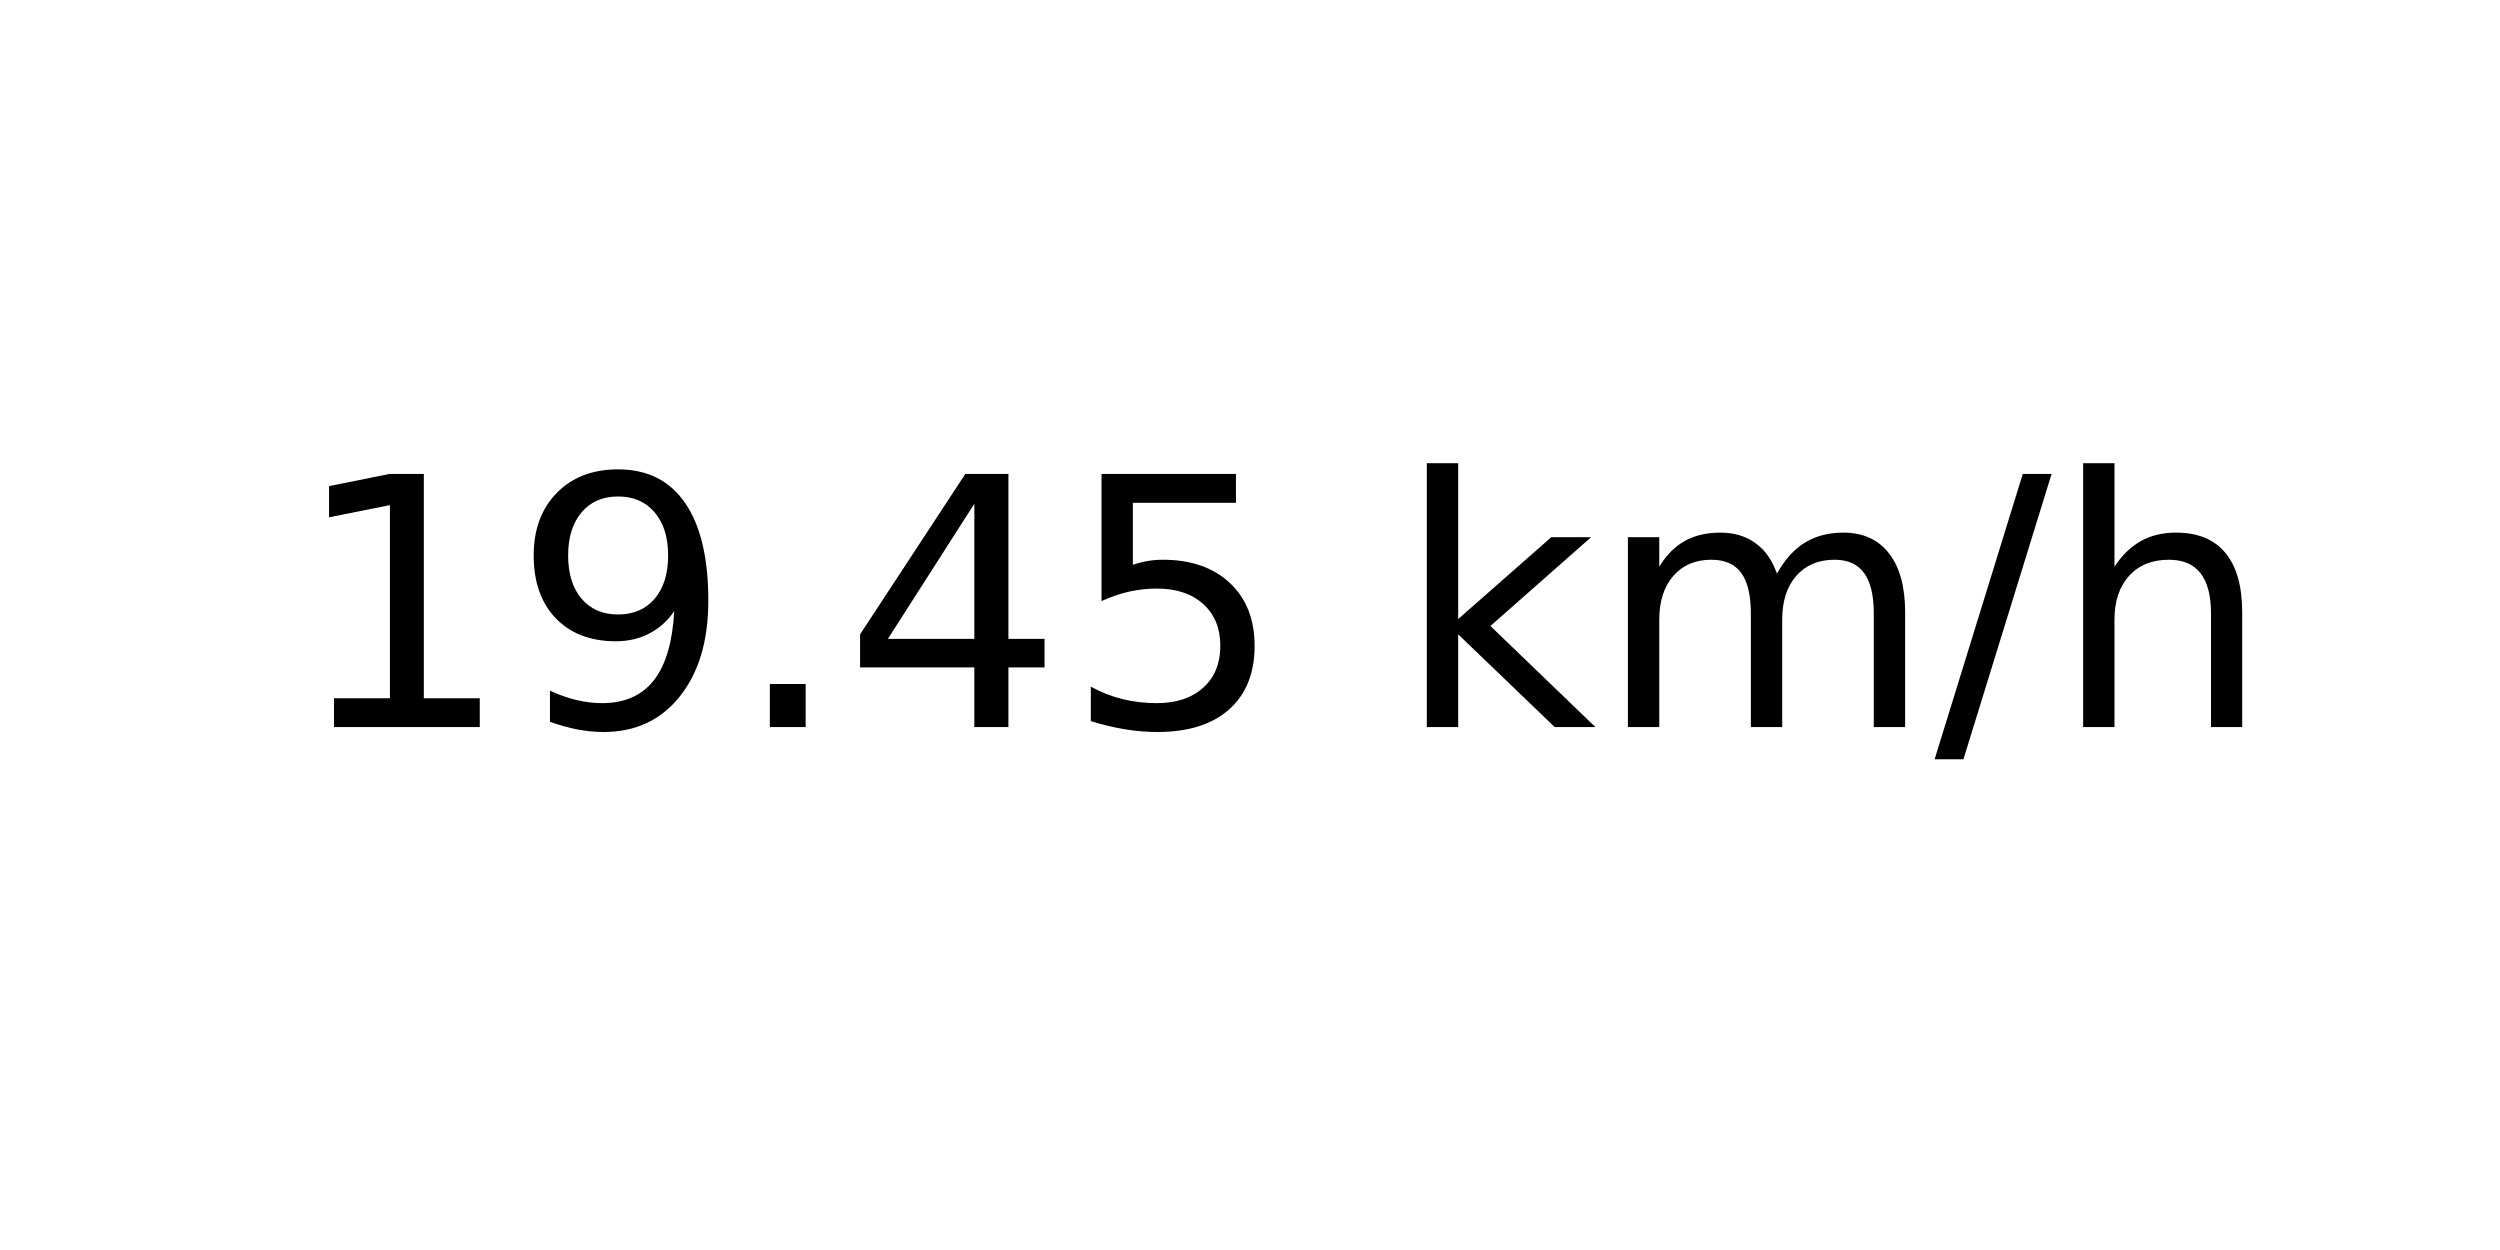
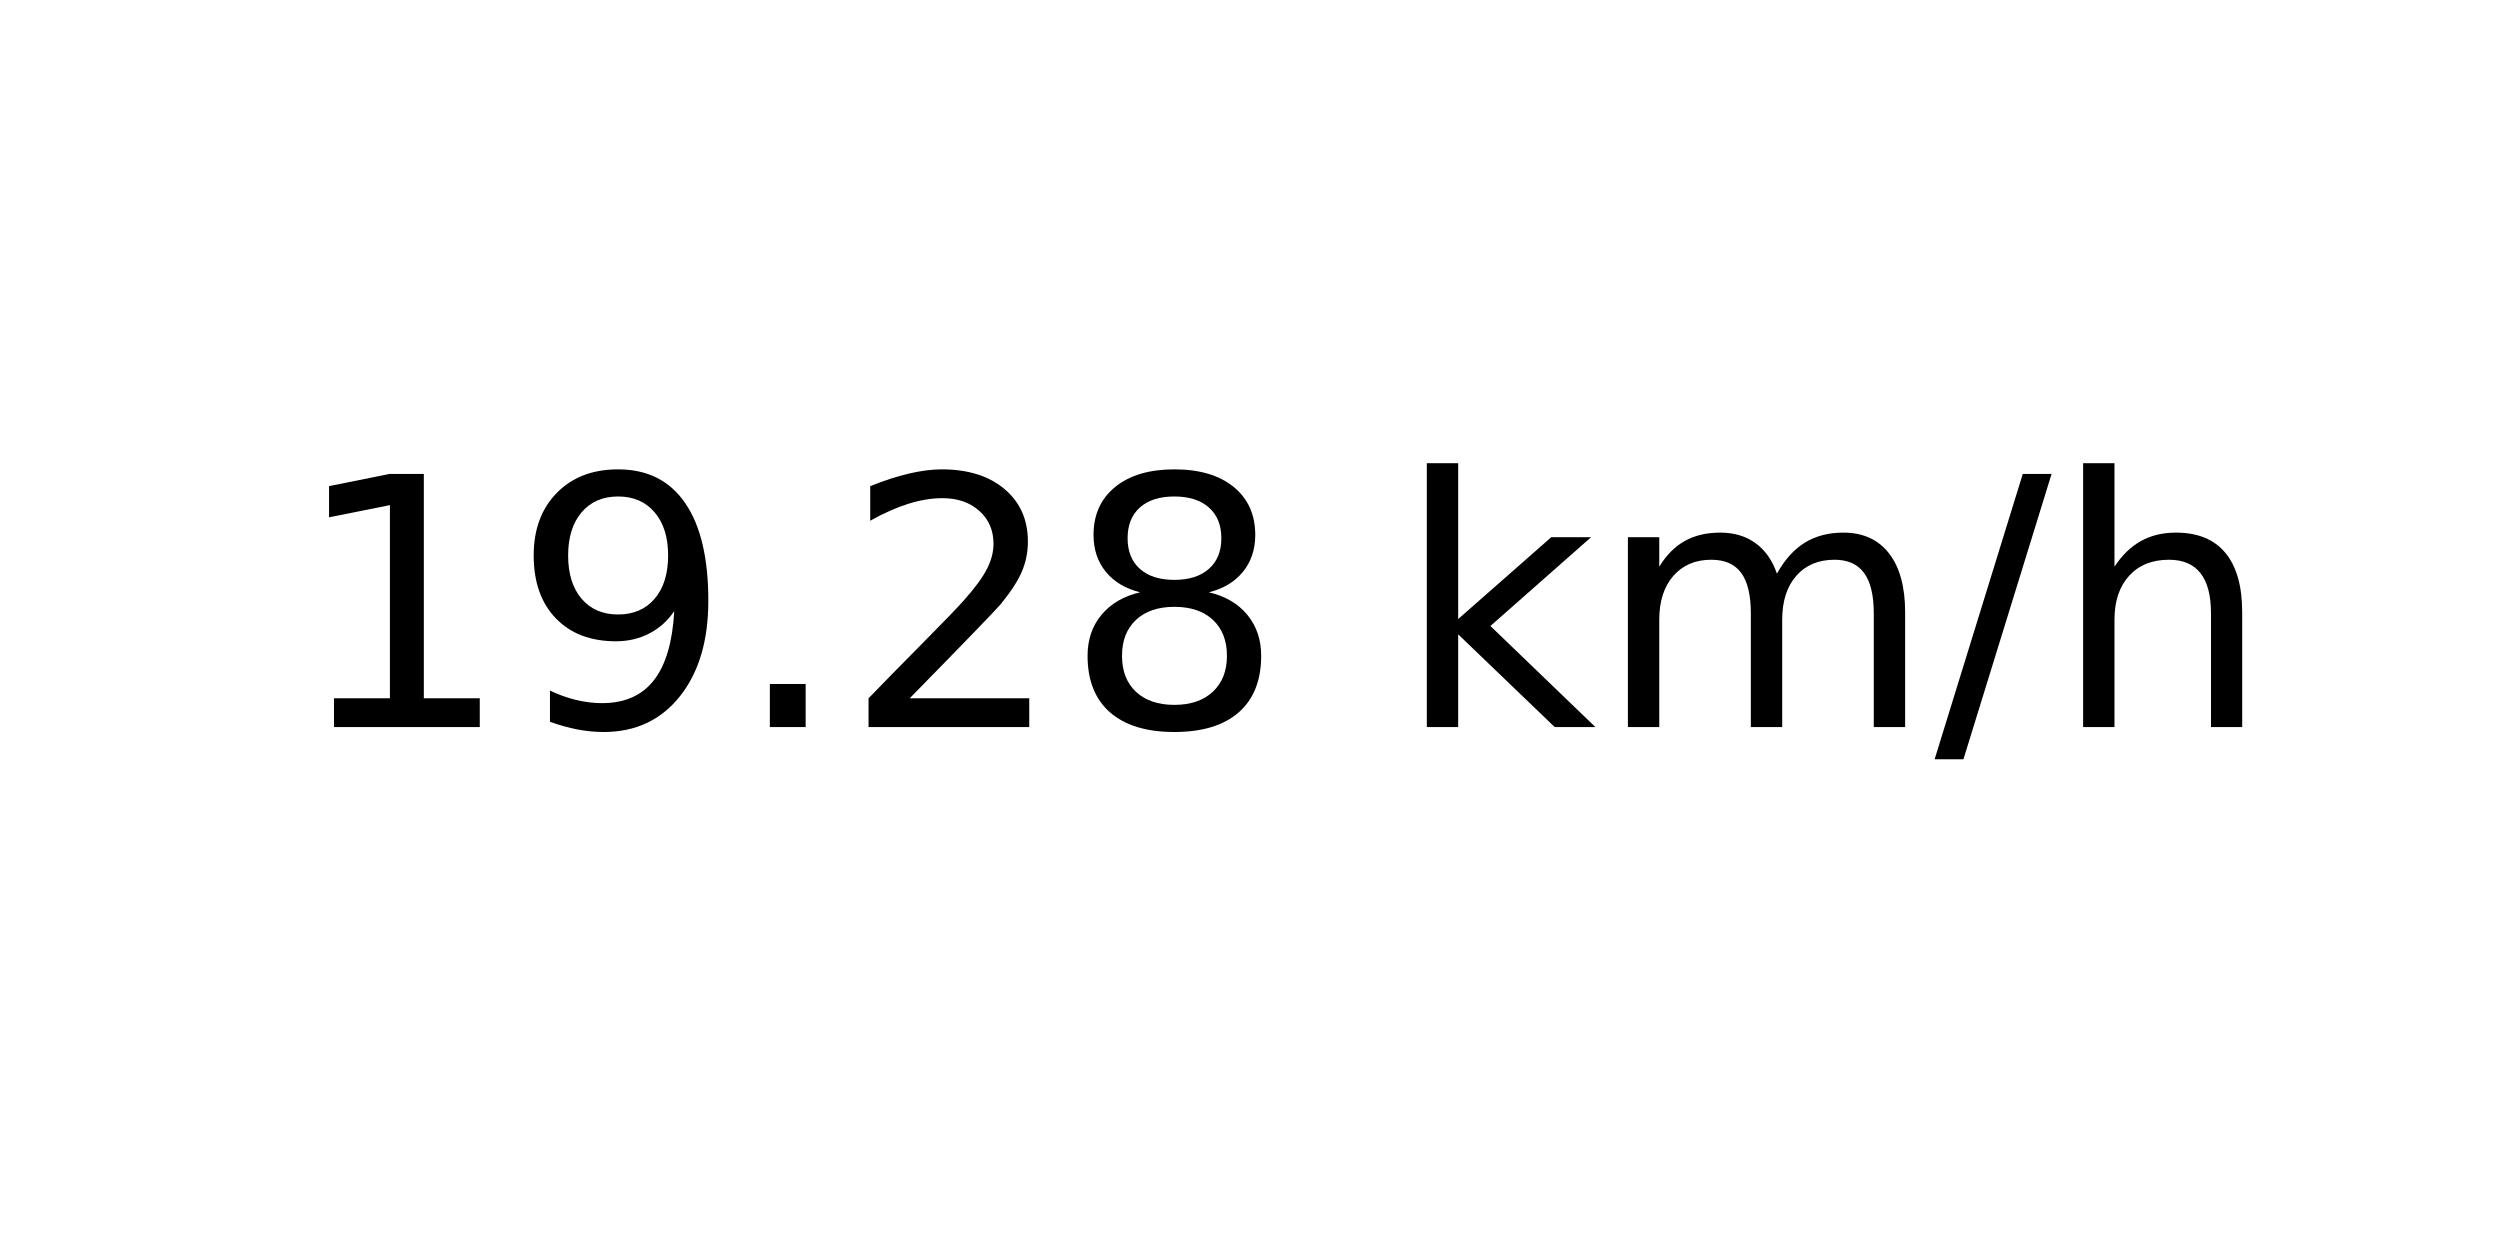
<svg xmlns="http://www.w3.org/2000/svg" xmlns:xlink="http://www.w3.org/1999/xlink" width="72pt" height="36pt" viewBox="0 0 72 36" version="1.1">
  <defs>
    <style type="text/css">*{stroke-linejoin: round; stroke-linecap: butt}</style>
  </defs>
  <g id="figure_1">
    <g id="axes_1">
      <g id="text_1">
        <g transform="translate(8.378125 20.93937) scale(0.1 -0.1)">
          <defs>
            <path id="DejaVuSans-31" d="M 794 531  L 1825 531  L 1825 4091  L 703 3866  L 703 4441  L 1819 4666  L 2450 4666  L 2450 531  L 3481 531  L 3481 0  L 794 0  L 794 531  z " transform="scale(0.015625)" />
            <path id="DejaVuSans-39" d="M 703 97  L 703 672  Q 941 559 1184 500  Q 1428 441 1663 441  Q 2288 441 2617 861  Q 2947 1281 2994 2138  Q 2813 1869 2534 1725  Q 2256 1581 1919 1581  Q 1219 1581 811 2004  Q 403 2428 403 3163  Q 403 3881 828 4315  Q 1253 4750 1959 4750  Q 2769 4750 3195 4129  Q 3622 3509 3622 2328  Q 3622 1225 3098 567  Q 2575 -91 1691 -91  Q 1453 -91 1209 -44  Q 966 3 703 97  z M 1959 2075  Q 2384 2075 2632 2365  Q 2881 2656 2881 3163  Q 2881 3666 2632 3958  Q 2384 4250 1959 4250  Q 1534 4250 1286 3958  Q 1038 3666 1038 3163  Q 1038 2656 1286 2365  Q 1534 2075 1959 2075  z " transform="scale(0.015625)" />
            <path id="DejaVuSans-2e" d="M 684 794  L 1344 794  L 1344 0  L 684 0  L 684 794  z " transform="scale(0.015625)" />
-             <path id="DejaVuSans-34" d="M 2419 4116  L 825 1625  L 2419 1625  L 2419 4116  z M 2253 4666  L 3047 4666  L 3047 1625  L 3713 1625  L 3713 1100  L 3047 1100  L 3047 0  L 2419 0  L 2419 1100  L 313 1100  L 313 1709  L 2253 4666  z " transform="scale(0.015625)" />
-             <path id="DejaVuSans-35" d="M 691 4666  L 3169 4666  L 3169 4134  L 1269 4134  L 1269 2991  Q 1406 3038 1543 3061  Q 1681 3084 1819 3084  Q 2600 3084 3056 2656  Q 3513 2228 3513 1497  Q 3513 744 3044 326  Q 2575 -91 1722 -91  Q 1428 -91 1123 -41  Q 819 9 494 109  L 494 744  Q 775 591 1075 516  Q 1375 441 1709 441  Q 2250 441 2565 725  Q 2881 1009 2881 1497  Q 2881 1984 2565 2268  Q 2250 2553 1709 2553  Q 1456 2553 1204 2497  Q 953 2441 691 2322  L 691 4666  z " transform="scale(0.015625)" />
+             <path id="DejaVuSans-32" d="M 1228 531  L 3431 531  L 3431 0  L 469 0  L 469 531  Q 828 903 1448 1529  Q 2069 2156 2228 2338  Q 2531 2678 2651 2914  Q 2772 3150 2772 3378  Q 2772 3750 2511 3984  Q 2250 4219 1831 4219  Q 1534 4219 1204 4116  Q 875 4013 500 3803  L 500 4441  Q 881 4594 1212 4672  Q 1544 4750 1819 4750  Q 2544 4750 2975 4387  Q 3406 4025 3406 3419  Q 3406 3131 3298 2873  Q 3191 2616 2906 2266  Q 2828 2175 2409 1742  Q 1991 1309 1228 531  z " transform="scale(0.015625)" />
+             <path id="DejaVuSans-38" d="M 2034 2216  Q 1584 2216 1326 1975  Q 1069 1734 1069 1313  Q 1069 891 1326 650  Q 1584 409 2034 409  Q 2484 409 2743 651  Q 3003 894 3003 1313  Q 3003 1734 2745 1975  Q 2488 2216 2034 2216  z M 1403 2484  Q 997 2584 770 2862  Q 544 3141 544 3541  Q 544 4100 942 4425  Q 1341 4750 2034 4750  Q 2731 4750 3128 4425  Q 3525 4100 3525 3541  Q 3525 3141 3298 2862  Q 3072 2584 2669 2484  Q 3125 2378 3379 2068  Q 3634 1759 3634 1313  Q 3634 634 3220 271  Q 2806 -91 2034 -91  Q 1263 -91 848 271  Q 434 634 434 1313  Q 434 1759 690 2068  Q 947 2378 1403 2484  z M 1172 3481  Q 1172 3119 1398 2916  Q 1625 2713 2034 2713  Q 2441 2713 2670 2916  Q 2900 3119 2900 3481  Q 2900 3844 2670 4047  Q 2441 4250 2034 4250  Q 1625 4250 1398 4047  Q 1172 3844 1172 3481  z " transform="scale(0.015625)" />
            <path id="DejaVuSans-20" transform="scale(0.015625)" />
            <path id="DejaVuSans-6b" d="M 581 4863  L 1159 4863  L 1159 1991  L 2875 3500  L 3609 3500  L 1753 1863  L 3688 0  L 2938 0  L 1159 1709  L 1159 0  L 581 0  L 581 4863  z " transform="scale(0.015625)" />
            <path id="DejaVuSans-6d" d="M 3328 2828  Q 3544 3216 3844 3400  Q 4144 3584 4550 3584  Q 5097 3584 5394 3201  Q 5691 2819 5691 2113  L 5691 0  L 5113 0  L 5113 2094  Q 5113 2597 4934 2840  Q 4756 3084 4391 3084  Q 3944 3084 3684 2787  Q 3425 2491 3425 1978  L 3425 0  L 2847 0  L 2847 2094  Q 2847 2600 2669 2842  Q 2491 3084 2119 3084  Q 1678 3084 1418 2786  Q 1159 2488 1159 1978  L 1159 0  L 581 0  L 581 3500  L 1159 3500  L 1159 2956  Q 1356 3278 1631 3431  Q 1906 3584 2284 3584  Q 2666 3584 2933 3390  Q 3200 3197 3328 2828  z " transform="scale(0.015625)" />
            <path id="DejaVuSans-2f" d="M 1625 4666  L 2156 4666  L 531 -594  L 0 -594  L 1625 4666  z " transform="scale(0.015625)" />
            <path id="DejaVuSans-68" d="M 3513 2113  L 3513 0  L 2938 0  L 2938 2094  Q 2938 2591 2744 2837  Q 2550 3084 2163 3084  Q 1697 3084 1428 2787  Q 1159 2491 1159 1978  L 1159 0  L 581 0  L 581 4863  L 1159 4863  L 1159 2956  Q 1366 3272 1645 3428  Q 1925 3584 2291 3584  Q 2894 3584 3203 3211  Q 3513 2838 3513 2113  z " transform="scale(0.015625)" />
          </defs>
          <use xlink:href="#DejaVuSans-31" />
          <use xlink:href="#DejaVuSans-39" x="63.623" />
          <use xlink:href="#DejaVuSans-2e" x="127.246" />
-           <use xlink:href="#DejaVuSans-34" x="159.033" />
-           <use xlink:href="#DejaVuSans-35" x="222.656" />
+           <use xlink:href="#DejaVuSans-32" x="159.033" />
+           <use xlink:href="#DejaVuSans-38" x="222.656" />
          <use xlink:href="#DejaVuSans-20" x="286.279" />
          <use xlink:href="#DejaVuSans-6b" x="318.066" />
          <use xlink:href="#DejaVuSans-6d" x="375.977" />
          <use xlink:href="#DejaVuSans-2f" x="473.389" />
          <use xlink:href="#DejaVuSans-68" x="507.08" />
        </g>
      </g>
    </g>
  </g>
</svg>
